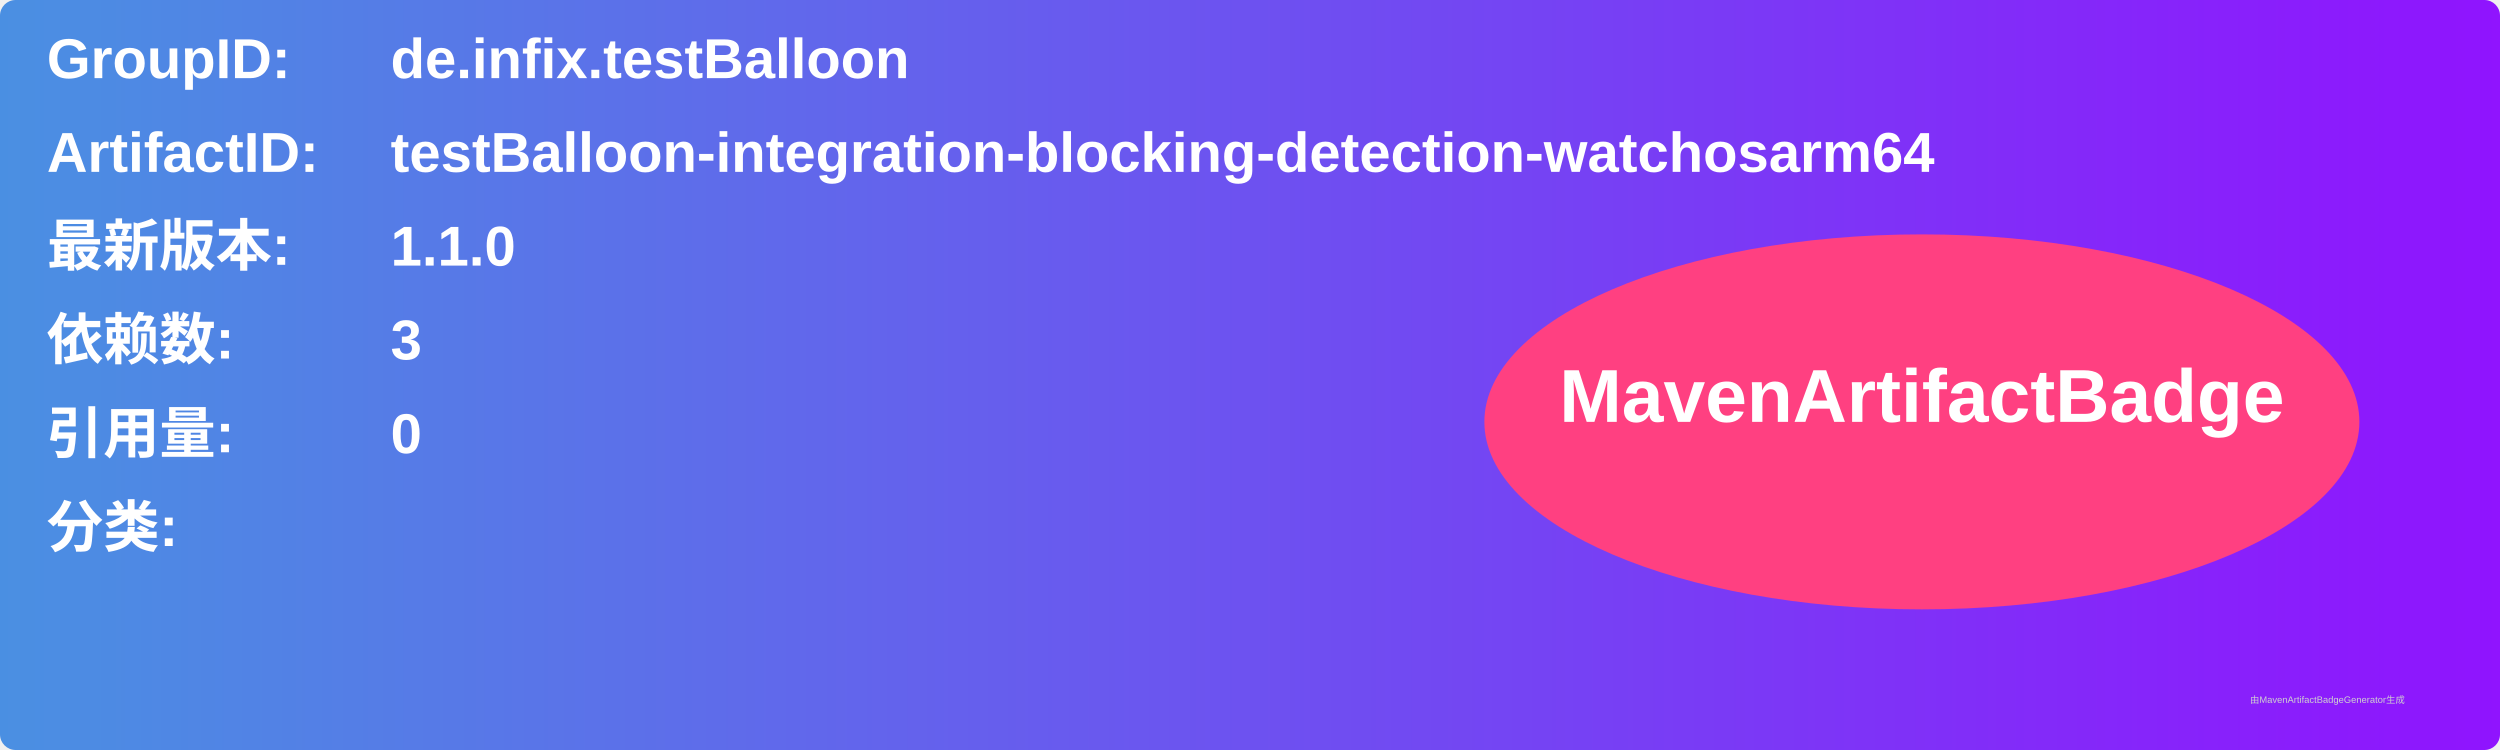
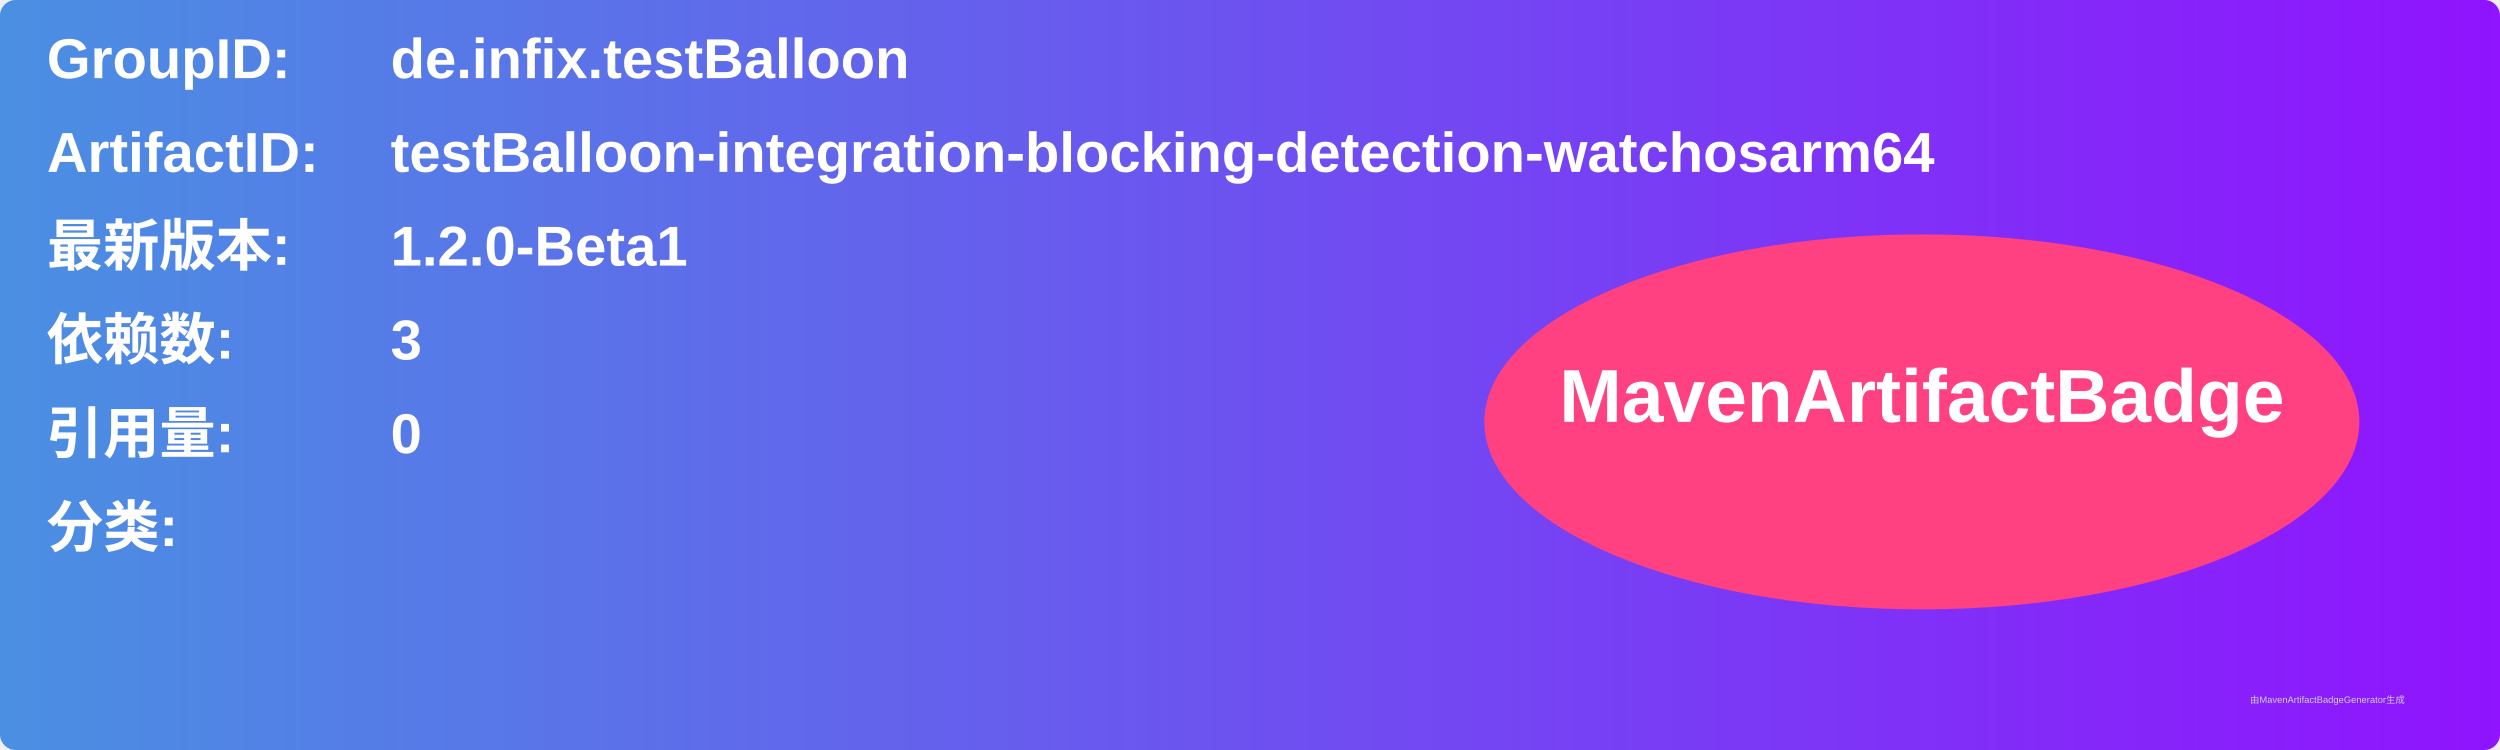
<svg xmlns="http://www.w3.org/2000/svg" width="800" height="240" viewBox="0 0 800 240">
  <linearGradient id="grad" x1="0%" y1="0%" x2="100%" y2="0%">
    <stop offset="0%" stop-color="#4a90e2" />
    <stop offset="100%" stop-color="#9013fe" />
  </linearGradient>
  <rect width="100%" height="100%" rx="5" ry="5" fill="url(#grad)" />
  <g transform="translate(15, 15)">
    <text x="0" y="10" font-family="Arial" font-size="18" fill="white" font-weight="bold" width="260">GroupID:</text>
    <text x="110" y="10" font-family="Arial" font-size="18" fill="white" font-weight="bold" width="460">de.infix.testBalloon</text>
    <text x="0" y="40" font-family="Arial" font-size="18" fill="white" font-weight="bold" width="260">ArtifactID:</text>
    <text x="110" y="40" font-family="Arial" font-size="18" fill="white" font-weight="bold" width="460">testBalloon-integration-blocking-detection-watchosarm64</text>
    <text x="0" y="70" font-family="Arial" font-size="18" fill="white" font-weight="bold">最新版本:</text>
    <text x="110" y="70" font-family="Arial" font-size="18" fill="white" font-weight="bold">
-       <tspan font-weight="bold">1.1.0</tspan>
+       <tspan font-weight="bold">1.2.0-Beta1</tspan>
    </text>
    <text x="0" y="100" font-family="Arial" font-size="18" fill="white" font-weight="bold">依赖数: </text>
    <text x="110" y="100" font-family="Arial" font-size="18" fill="white">
      <tspan font-weight="bold">3</tspan>
    </text>
    <text x="0" y="130" font-family="Arial" font-size="18" fill="white" font-weight="bold">引用量: </text>
    <text x="110" y="130" font-family="Arial" font-size="18" fill="white">
      <tspan font-weight="bold">0</tspan>
    </text>
    <text x="0" y="160" font-family="Arial" font-size="18" fill="white" font-weight="bold">分类:</text>
    <text x="10" y="190" font-family="Arial" font-size="10" fill="white">
      <tspan font-weight="bold" />
    </text>
    <ellipse cx="600" cy="120" rx="140" ry="60" fill="#ff4081" />
    <text x="600" y="120" text-anchor="middle" font-family="Arial" font-size="24" fill="white" font-weight="bold">MavenArtifactBadge</text>
  </g>
  <text x="720" y="225" font-family="Arial" font-size="3" fill="#d0d0d0">由MavenArtifactBadgeGenerator生成</text>
</svg>
